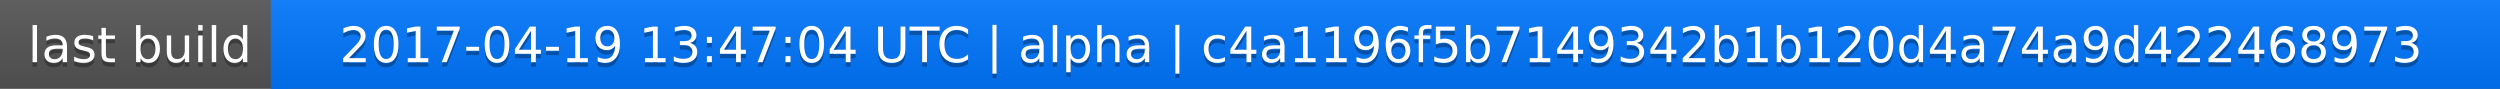
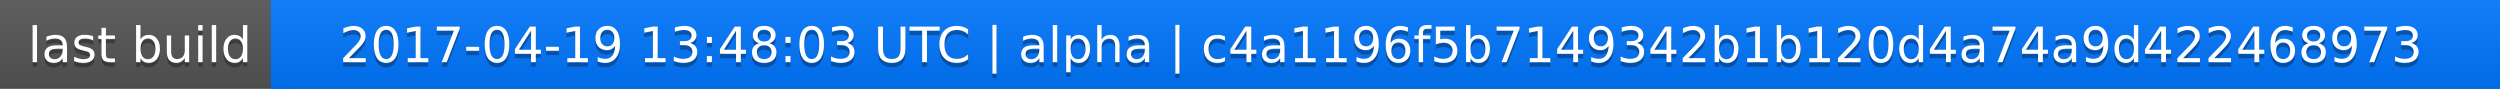
<svg xmlns="http://www.w3.org/2000/svg" width="563" height="20">
  <linearGradient id="a" x2="0" y2="100%">
    <stop offset="0" stop-color="#bbb" stop-opacity=".1" />
    <stop offset="1" stop-opacity=".1" />
  </linearGradient>
  <rect rx="0" width="563" height="20" fill="#555" />
  <rect rx="0" x="61" width="502" height="20" fill="#07f" />
  <path fill="#07f" d="M61 0h4v20h-4z" />
  <rect rx="0" width="563" height="20" fill="url(#a)" />
  <g fill="#fff" text-anchor="middle" font-family="DejaVu Sans,Verdana,Geneva,sans-serif" font-size="11">
    <text x="31.5" y="15" fill="#010101" fill-opacity=".3">last build</text>
    <text x="31.5" y="14">last build</text>
-     <text x="311" y="15" fill="#010101" fill-opacity=".3">2017-04-19 13:47:04 UTC | alpha | c4a1196f5b7149342b1b120d4a74a9d422468973</text>
-     <text x="311" y="14">2017-04-19 13:47:04 UTC | alpha | c4a1196f5b7149342b1b120d4a74a9d422468973</text>
+     <text x="311" y="15" fill="#010101" fill-opacity=".3">2017-04-19 13:48:03 UTC | alpha | c4a1196f5b7149342b1b120d4a74a9d422468973</text>
+     <text x="311" y="14">2017-04-19 13:48:03 UTC | alpha | c4a1196f5b7149342b1b120d4a74a9d422468973</text>
  </g>
</svg>
